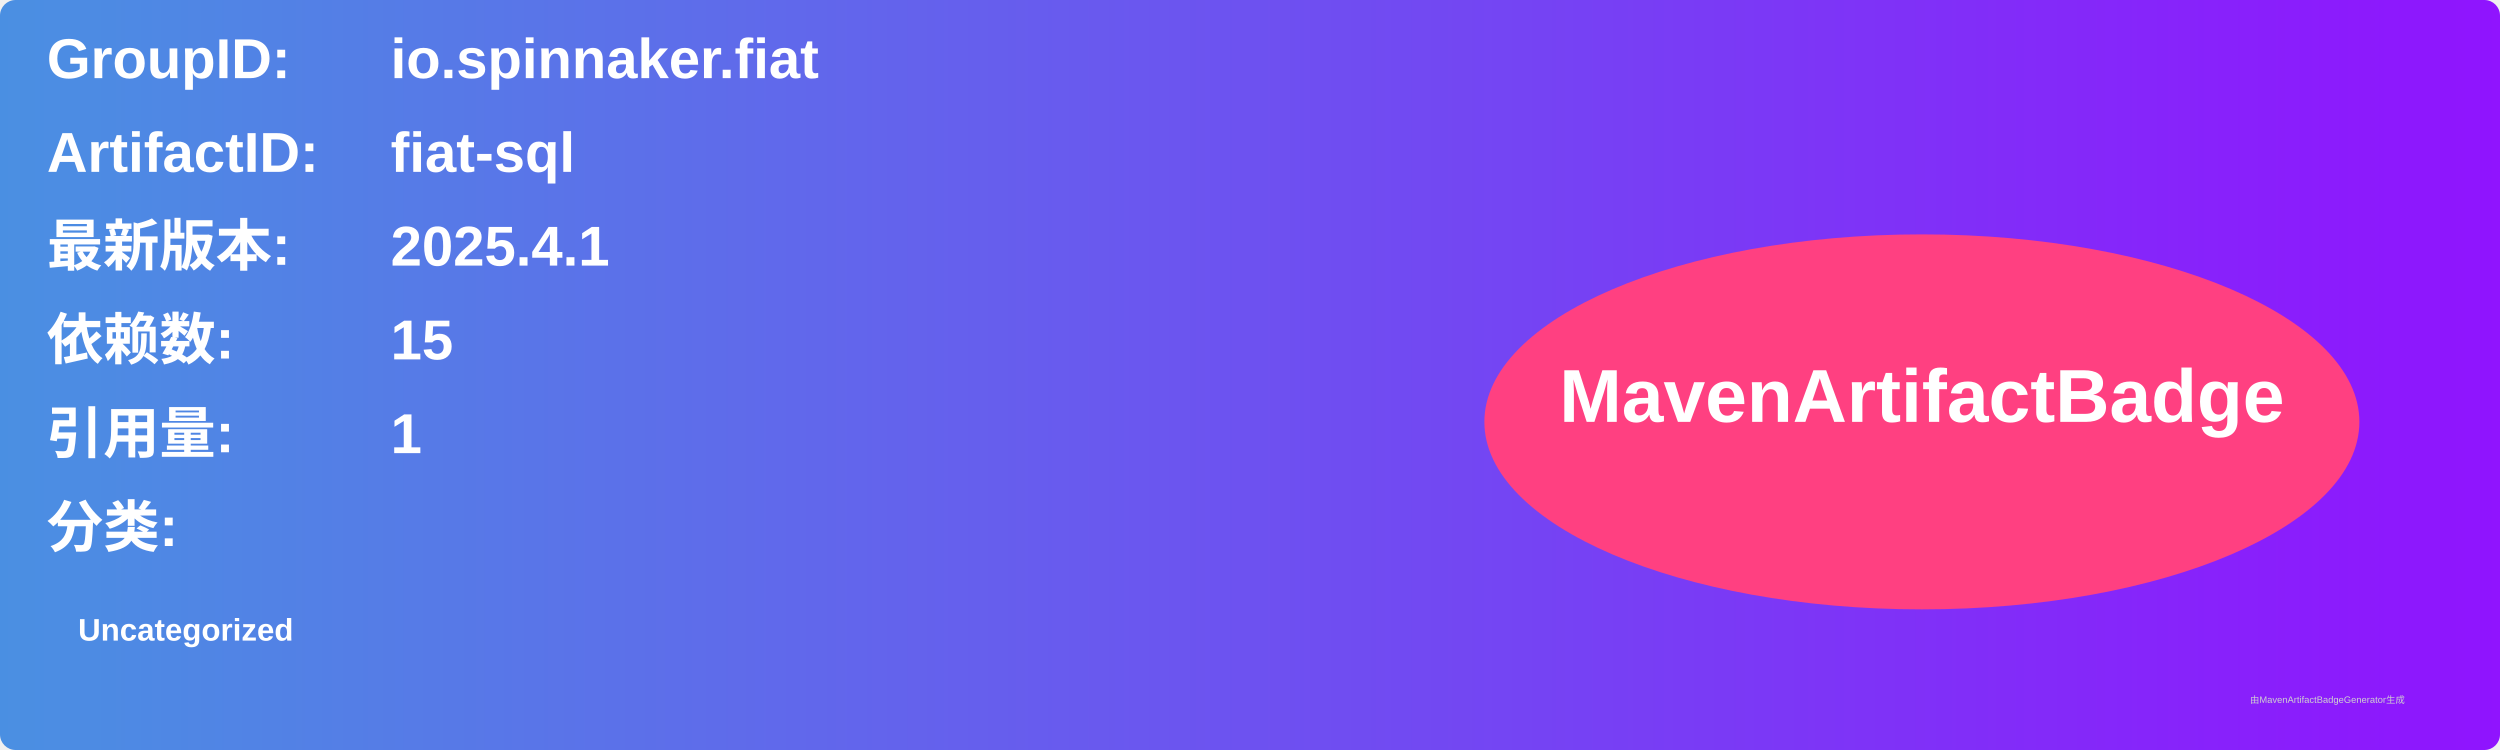
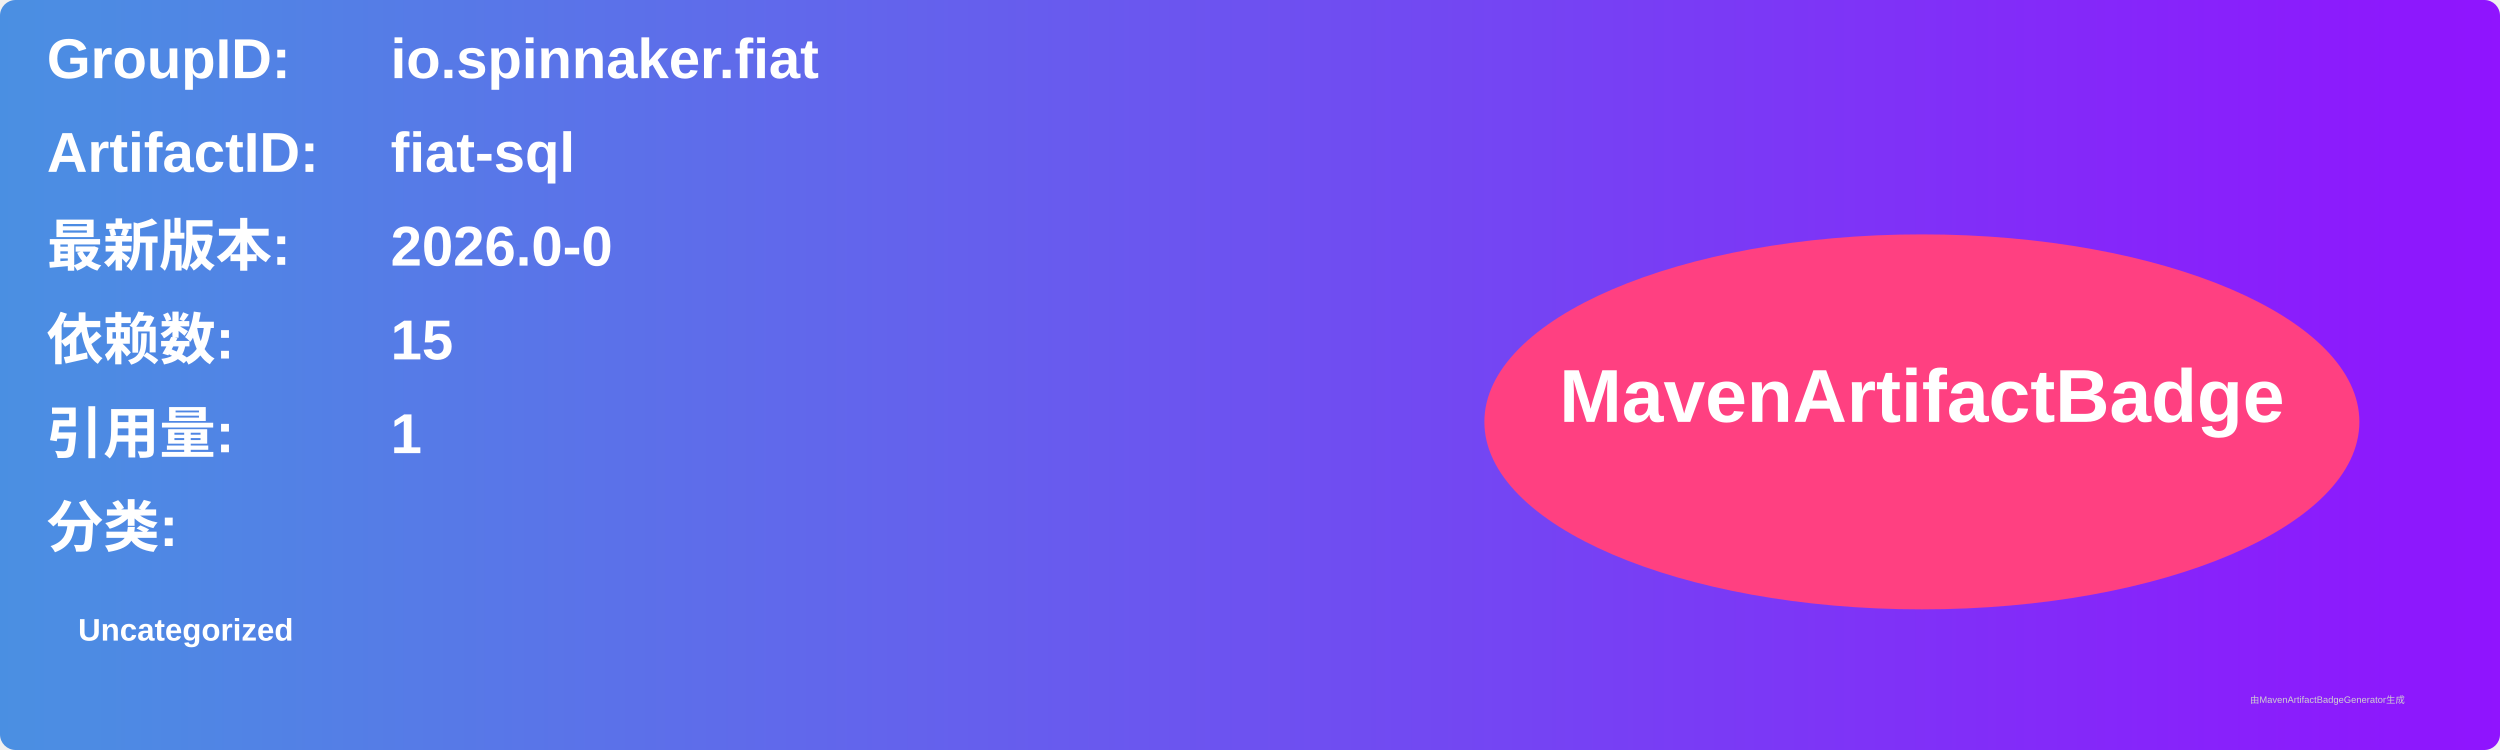
<svg xmlns="http://www.w3.org/2000/svg" width="800" height="240" viewBox="0 0 800 240">
  <linearGradient id="grad" x1="0%" y1="0%" x2="100%" y2="0%">
    <stop offset="0%" stop-color="#4a90e2" />
    <stop offset="100%" stop-color="#9013fe" />
  </linearGradient>
  <rect width="100%" height="100%" rx="5" ry="5" fill="url(#grad)" />
  <g transform="translate(15, 15)">
    <text x="0" y="10" font-family="Arial" font-size="18" fill="white" font-weight="bold" width="260">GroupID:</text>
    <text x="110" y="10" font-family="Arial" font-size="18" fill="white" font-weight="bold" width="460">io.spinnaker.fiat</text>
    <text x="0" y="40" font-family="Arial" font-size="18" fill="white" font-weight="bold" width="260">ArtifactID:</text>
    <text x="110" y="40" font-family="Arial" font-size="18" fill="white" font-weight="bold" width="460">fiat-sql</text>
    <text x="0" y="70" font-family="Arial" font-size="18" fill="white" font-weight="bold">最新版本:</text>
    <text x="110" y="70" font-family="Arial" font-size="18" fill="white" font-weight="bold">
-       <tspan font-weight="bold">2025.4.1</tspan>
+       <tspan font-weight="bold">2026.0-0</tspan>
    </text>
    <text x="0" y="100" font-family="Arial" font-size="18" fill="white" font-weight="bold">依赖数: </text>
    <text x="110" y="100" font-family="Arial" font-size="18" fill="white">
      <tspan font-weight="bold">15</tspan>
    </text>
    <text x="0" y="130" font-family="Arial" font-size="18" fill="white" font-weight="bold">引用量: </text>
    <text x="110" y="130" font-family="Arial" font-size="18" fill="white">
      <tspan font-weight="bold">1</tspan>
    </text>
    <text x="0" y="160" font-family="Arial" font-size="18" fill="white" font-weight="bold">分类:</text>
    <text x="10" y="190" font-family="Arial" font-size="10" fill="white">
      <tspan font-weight="bold">Uncategorized</tspan>
    </text>
    <ellipse cx="600" cy="120" rx="140" ry="60" fill="#ff4081" />
    <text x="600" y="120" text-anchor="middle" font-family="Arial" font-size="24" fill="white" font-weight="bold">MavenArtifactBadge</text>
  </g>
  <text x="720" y="225" font-family="Arial" font-size="3" fill="#d0d0d0">由MavenArtifactBadgeGenerator生成</text>
</svg>
